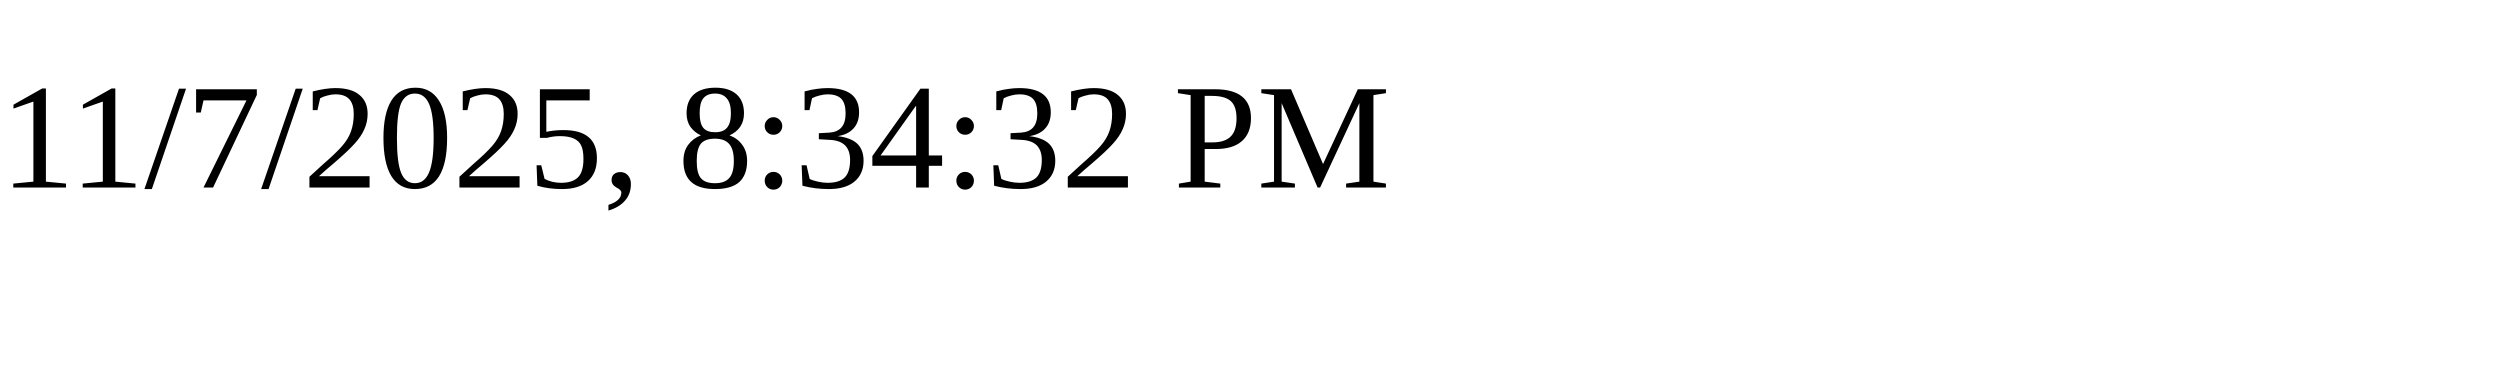
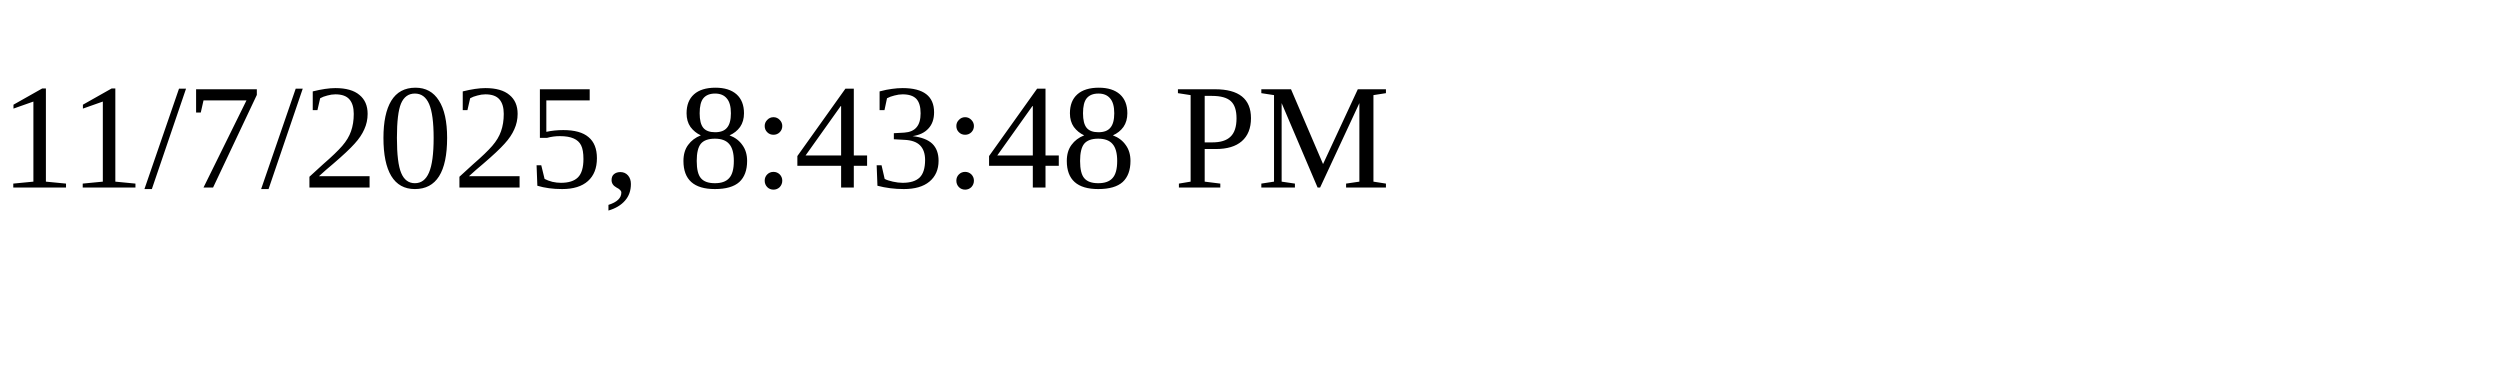
<svg xmlns="http://www.w3.org/2000/svg" height="30" width="200">
-   <text x="0" y="15">11/7/2025, 8:34:32 PM</text>
+   <text x="0" y="15">11/7/2025, 8:43:48 PM</text>
</svg>
